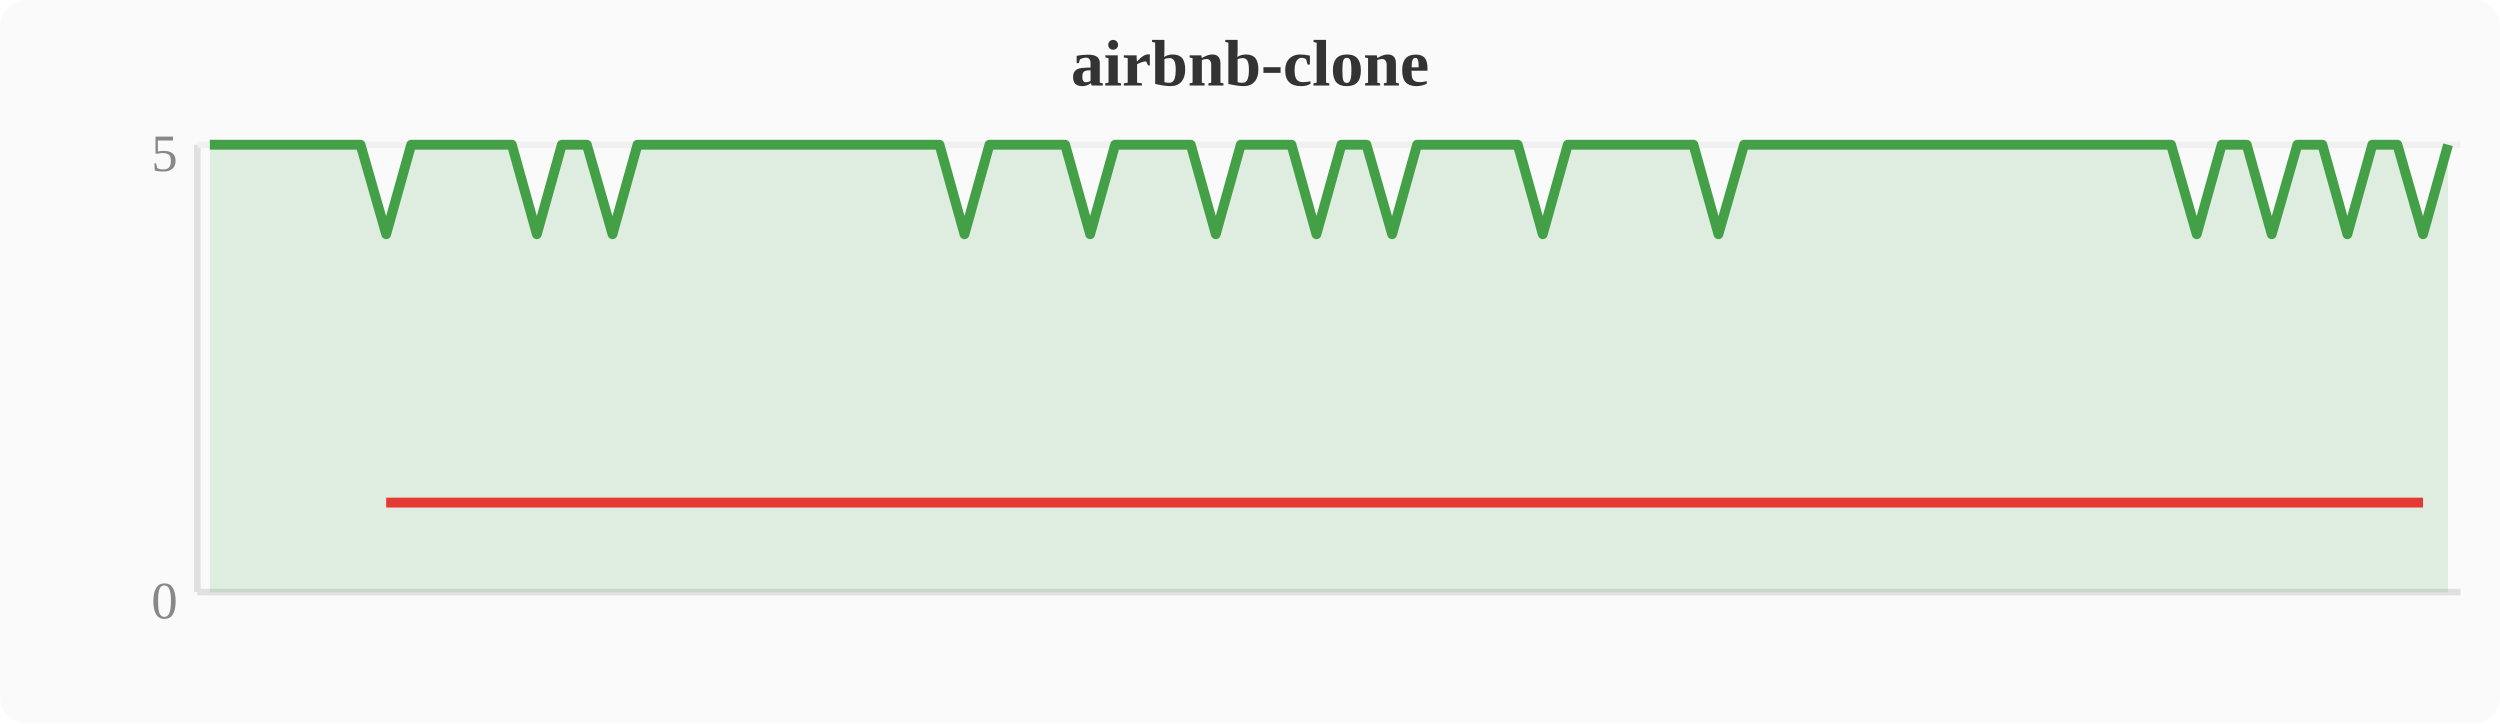
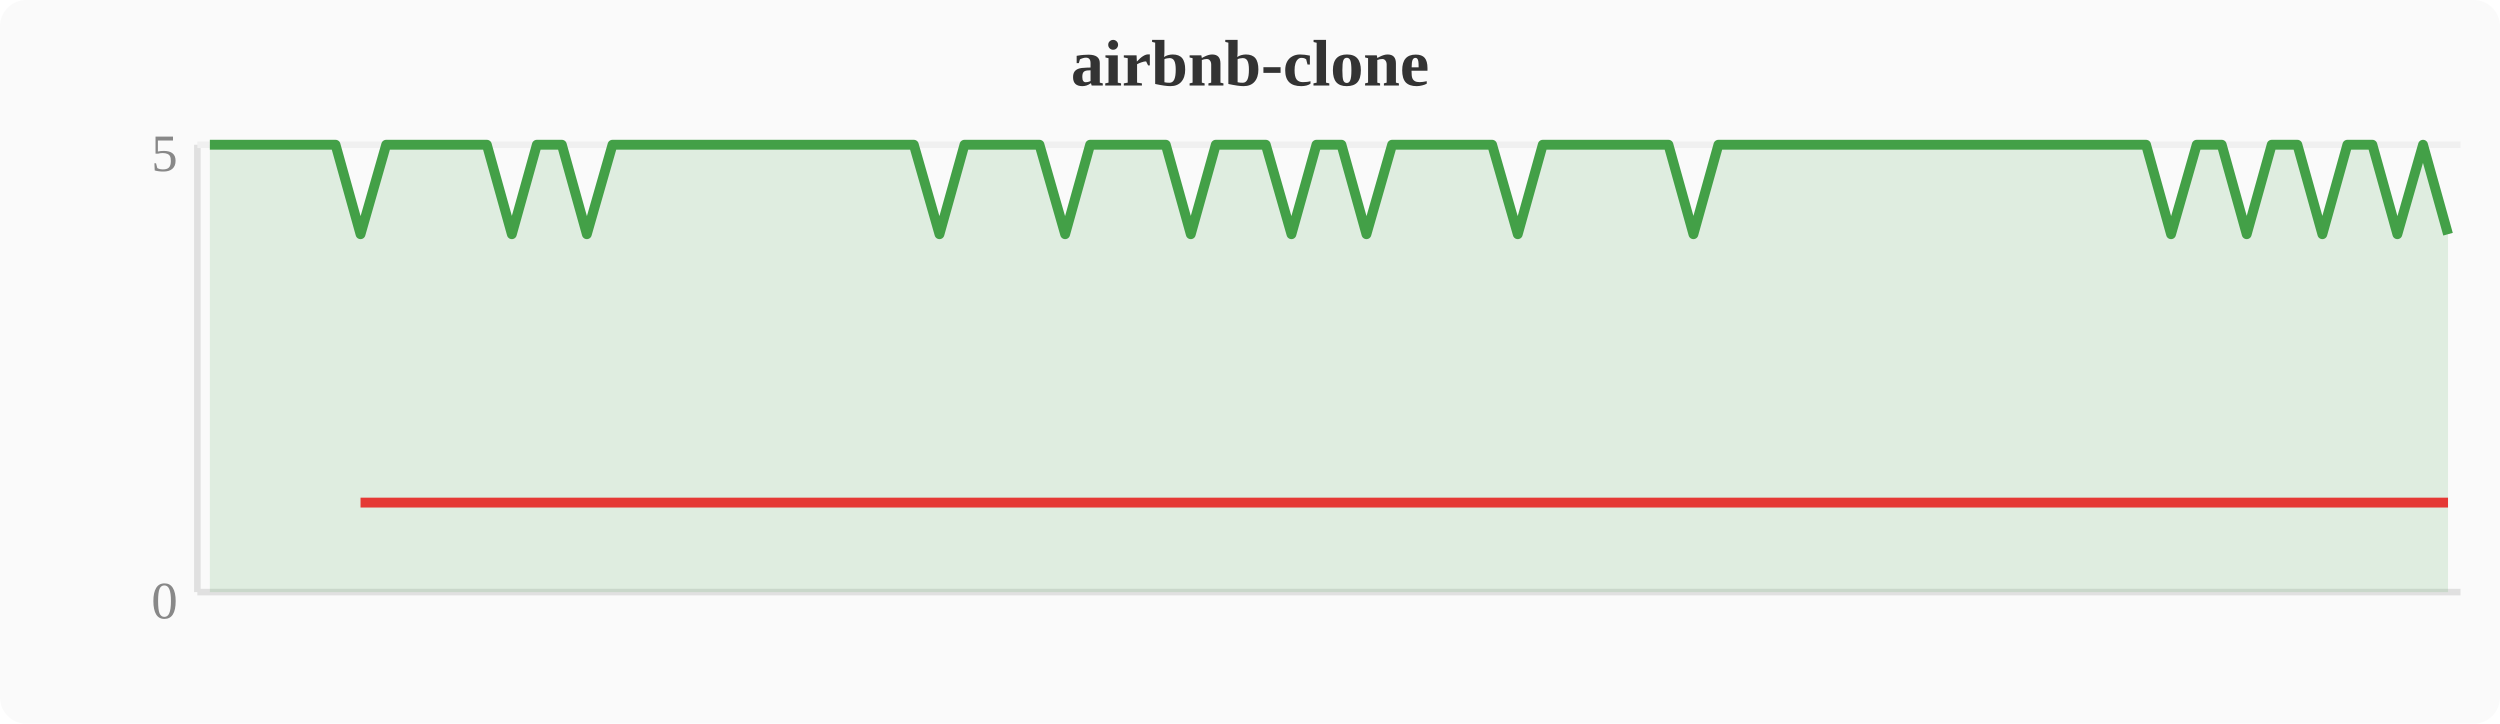
<svg xmlns="http://www.w3.org/2000/svg" width="380" height="110" viewBox="0 0 380 110">
  <rect width="380" height="110" fill="#fafafa" rx="4" />
  <text x="190" y="13" text-anchor="middle" font-size="10" font-weight="bold" fill="#333">airbnb-clone</text>
  <line x1="30" y1="22" x2="30" y2="90" stroke="#e0e0e0" stroke-width="1" />
  <line x1="30" y1="90" x2="374" y2="90" stroke="#e0e0e0" stroke-width="1" />
  <line x1="30" y1="22" x2="374" y2="22" stroke="#f0f0f0" stroke-width="1" />
  <text x="27" y="94" text-anchor="end" font-size="8" fill="#888">0</text>
  <text x="27" y="26" text-anchor="end" font-size="8" fill="#888">5</text>
-   <polygon points="31.9,22.0 35.7,22.0 39.6,22.0 43.4,22.0 47.2,22.0 51.0,22.0 54.8,22.0 58.7,35.6 62.5,22.0 66.3,22.0 70.1,22.0 74.0,22.0 77.8,22.0 81.6,35.6 85.4,22.0 89.2,22.0 93.1,35.6 96.9,22.0 100.7,22.0 104.5,22.0 108.4,22.0 112.2,22.0 116.0,22.0 119.8,22.0 123.6,22.0 127.5,22.0 131.3,22.0 135.1,22.0 138.9,22.0 142.8,22.0 146.6,35.6 150.4,22.0 154.2,22.0 158.0,22.0 161.9,22.0 165.7,35.6 169.5,22.0 173.3,22.0 177.2,22.0 181.0,22.0 184.8,35.6 188.6,22.0 192.4,22.0 196.3,22.0 200.1,35.6 203.9,22.0 207.7,22.0 211.6,35.6 215.4,22.0 219.2,22.0 223.0,22.0 226.8,22.0 230.7,22.0 234.5,35.6 238.3,22.0 242.1,22.0 246.0,22.0 249.8,22.0 253.6,22.0 257.4,22.0 261.2,35.6 265.1,22.0 268.9,22.0 272.7,22.0 276.5,22.0 280.4,22.0 284.2,22.0 288.0,22.0 291.8,22.0 295.6,22.0 299.5,22.0 303.3,22.0 307.1,22.0 310.9,22.0 314.8,22.0 318.6,22.0 322.4,22.0 326.2,22.0 330.0,22.0 333.9,35.6 337.7,22.0 341.5,22.0 345.3,35.6 349.2,22.0 353.0,22.0 356.8,35.6 360.6,22.0 364.4,22.0 368.3,35.6 372.1,22.0 372.1,90 31.9,90" fill="#43a047" opacity="0.15" />
-   <polyline points="31.9,22.0 35.7,22.0 39.6,22.0 43.4,22.0 47.2,22.0 51.0,22.0 54.8,22.0 58.7,35.6 62.5,22.0 66.3,22.0 70.1,22.0 74.0,22.0 77.8,22.0 81.6,35.6 85.4,22.0 89.2,22.0 93.1,35.6 96.9,22.0 100.7,22.0 104.5,22.0 108.4,22.0 112.2,22.0 116.0,22.0 119.8,22.0 123.6,22.0 127.5,22.0 131.3,22.0 135.1,22.0 138.9,22.0 142.8,22.0 146.6,35.6 150.4,22.0 154.2,22.0 158.0,22.0 161.9,22.0 165.7,35.6 169.5,22.0 173.3,22.0 177.2,22.0 181.0,22.0 184.8,35.6 188.6,22.0 192.4,22.0 196.3,22.0 200.1,35.6 203.9,22.0 207.7,22.0 211.6,35.6 215.4,22.0 219.2,22.0 223.0,22.0 226.8,22.0 230.7,22.0 234.5,35.6 238.3,22.0 242.1,22.0 246.0,22.0 249.8,22.0 253.6,22.0 257.4,22.0 261.2,35.6 265.1,22.0 268.9,22.0 272.7,22.0 276.5,22.0 280.4,22.0 284.2,22.0 288.0,22.0 291.8,22.0 295.6,22.0 299.5,22.0 303.3,22.0 307.1,22.0 310.9,22.0 314.8,22.0 318.6,22.0 322.4,22.0 326.2,22.0 330.0,22.0 333.9,35.6 337.7,22.0 341.5,22.0 345.3,35.6 349.2,22.0 353.0,22.0 356.8,35.6 360.6,22.0 364.4,22.0 368.3,35.6 372.1,22.0" fill="none" stroke="#43a047" stroke-width="1.5" stroke-linejoin="round" />
-   <polyline points="58.7,76.4 81.6,76.4 93.1,76.4 146.6,76.4 165.7,76.4 184.8,76.4 200.1,76.4 211.6,76.4 234.5,76.4 261.2,76.4 333.9,76.4 345.3,76.4 356.8,76.4 368.3,76.4" fill="none" stroke="#e53935" stroke-width="1.5" stroke-linejoin="round" />
+   <polygon points="31.9,22.0 35.7,22.0 39.6,22.0 43.4,22.0 47.2,22.0 51.0,22.0 54.8,35.6 58.7,22.0 62.5,22.0 66.3,22.0 70.1,22.0 74.0,22.0 77.8,35.6 81.6,22.0 85.4,22.0 89.2,35.6 93.1,22.0 96.9,22.0 100.7,22.0 104.5,22.0 108.4,22.0 112.2,22.0 116.0,22.0 119.8,22.0 123.6,22.0 127.5,22.0 131.3,22.0 135.1,22.0 138.9,22.0 142.8,35.6 146.6,22.0 150.4,22.0 154.2,22.0 158.0,22.0 161.9,35.6 165.7,22.0 169.5,22.0 173.3,22.0 177.2,22.0 181.0,35.6 184.8,22.0 188.6,22.0 192.4,22.0 196.3,35.6 200.1,22.0 203.9,22.0 207.7,35.6 211.6,22.0 215.4,22.0 219.2,22.0 223.0,22.0 226.8,22.0 230.7,35.6 234.5,22.0 238.3,22.0 242.1,22.0 246.0,22.0 249.8,22.0 253.6,22.0 257.4,35.6 261.2,22.0 265.1,22.0 268.9,22.0 272.7,22.0 276.5,22.0 280.4,22.0 284.2,22.0 288.0,22.0 291.8,22.0 295.6,22.0 299.5,22.0 303.3,22.0 307.1,22.0 310.9,22.0 314.8,22.0 318.6,22.0 322.4,22.0 326.2,22.0 330.0,35.6 333.9,22.0 337.7,22.0 341.5,35.6 345.3,22.0 349.2,22.0 353.0,35.6 356.8,22.0 360.6,22.0 364.4,35.6 368.3,22.0 372.1,35.6 372.1,90 31.9,90" fill="#43a047" opacity="0.15" />
+   <polyline points="31.9,22.0 35.7,22.0 39.6,22.0 43.4,22.0 47.2,22.0 51.0,22.0 54.8,35.6 58.7,22.0 62.5,22.0 66.3,22.0 70.1,22.0 74.0,22.0 77.8,35.6 81.6,22.0 85.4,22.0 89.2,35.6 93.1,22.0 96.9,22.0 100.7,22.0 104.5,22.0 108.4,22.0 112.2,22.0 116.0,22.0 119.8,22.0 123.6,22.0 127.5,22.0 131.3,22.0 135.1,22.0 138.9,22.0 142.8,35.6 146.6,22.0 150.4,22.0 154.2,22.0 158.0,22.0 161.9,35.6 165.7,22.0 169.5,22.0 173.3,22.0 177.2,22.0 181.0,35.6 184.8,22.0 188.6,22.0 192.4,22.0 196.3,35.6 200.1,22.0 203.9,22.0 207.7,35.6 211.6,22.0 215.4,22.0 219.2,22.0 223.0,22.0 226.8,22.0 230.7,35.6 234.5,22.0 238.3,22.0 242.1,22.0 246.0,22.0 249.8,22.0 253.6,22.0 257.4,35.6 261.2,22.0 265.1,22.0 268.9,22.0 272.7,22.0 276.5,22.0 280.4,22.0 284.2,22.0 288.0,22.0 291.8,22.0 295.6,22.0 299.5,22.0 303.3,22.0 307.1,22.0 310.9,22.0 314.8,22.0 318.6,22.0 322.4,22.0 326.2,22.0 330.0,35.6 333.9,22.0 337.7,22.0 341.5,35.6 345.3,22.0 349.2,22.0 353.0,35.6 356.8,22.0 360.6,22.0 364.4,35.6 368.3,22.0 372.1,35.6" fill="none" stroke="#43a047" stroke-width="1.5" stroke-linejoin="round" />
+   <polyline points="54.8,76.4 77.8,76.4 89.2,76.4 142.8,76.4 161.9,76.4 181.0,76.4 196.3,76.4 207.7,76.4 230.7,76.4 257.4,76.4 330.0,76.4 341.5,76.4 353.0,76.4 364.4,76.4 372.1,76.4" fill="none" stroke="#e53935" stroke-width="1.5" stroke-linejoin="round" />
</svg>
